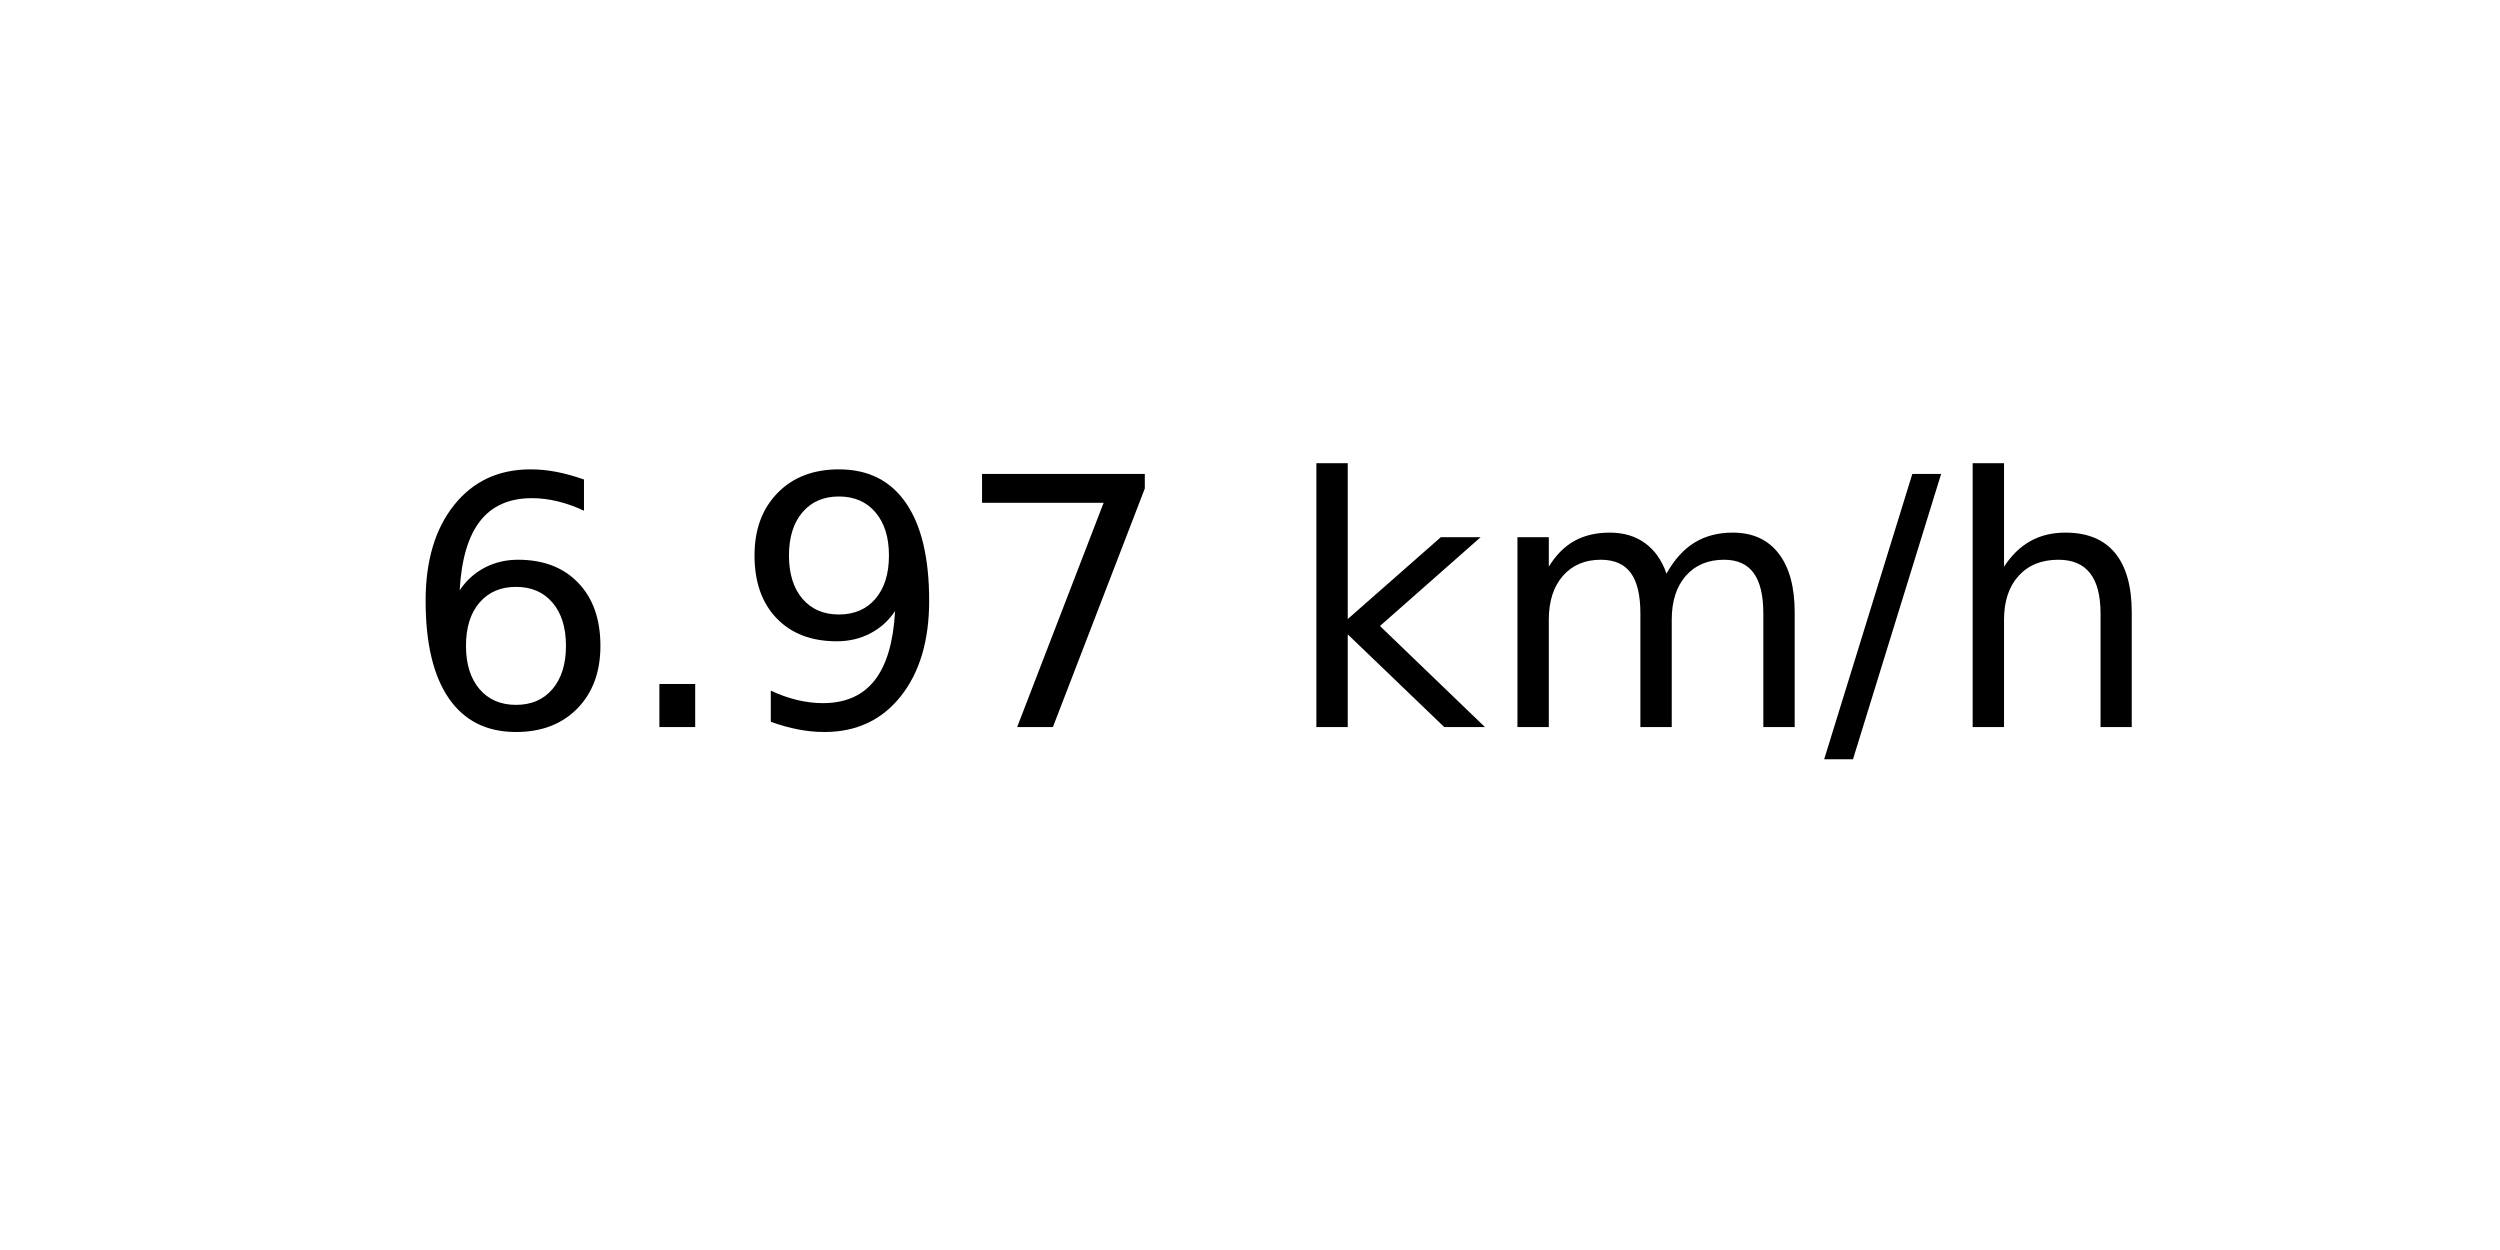
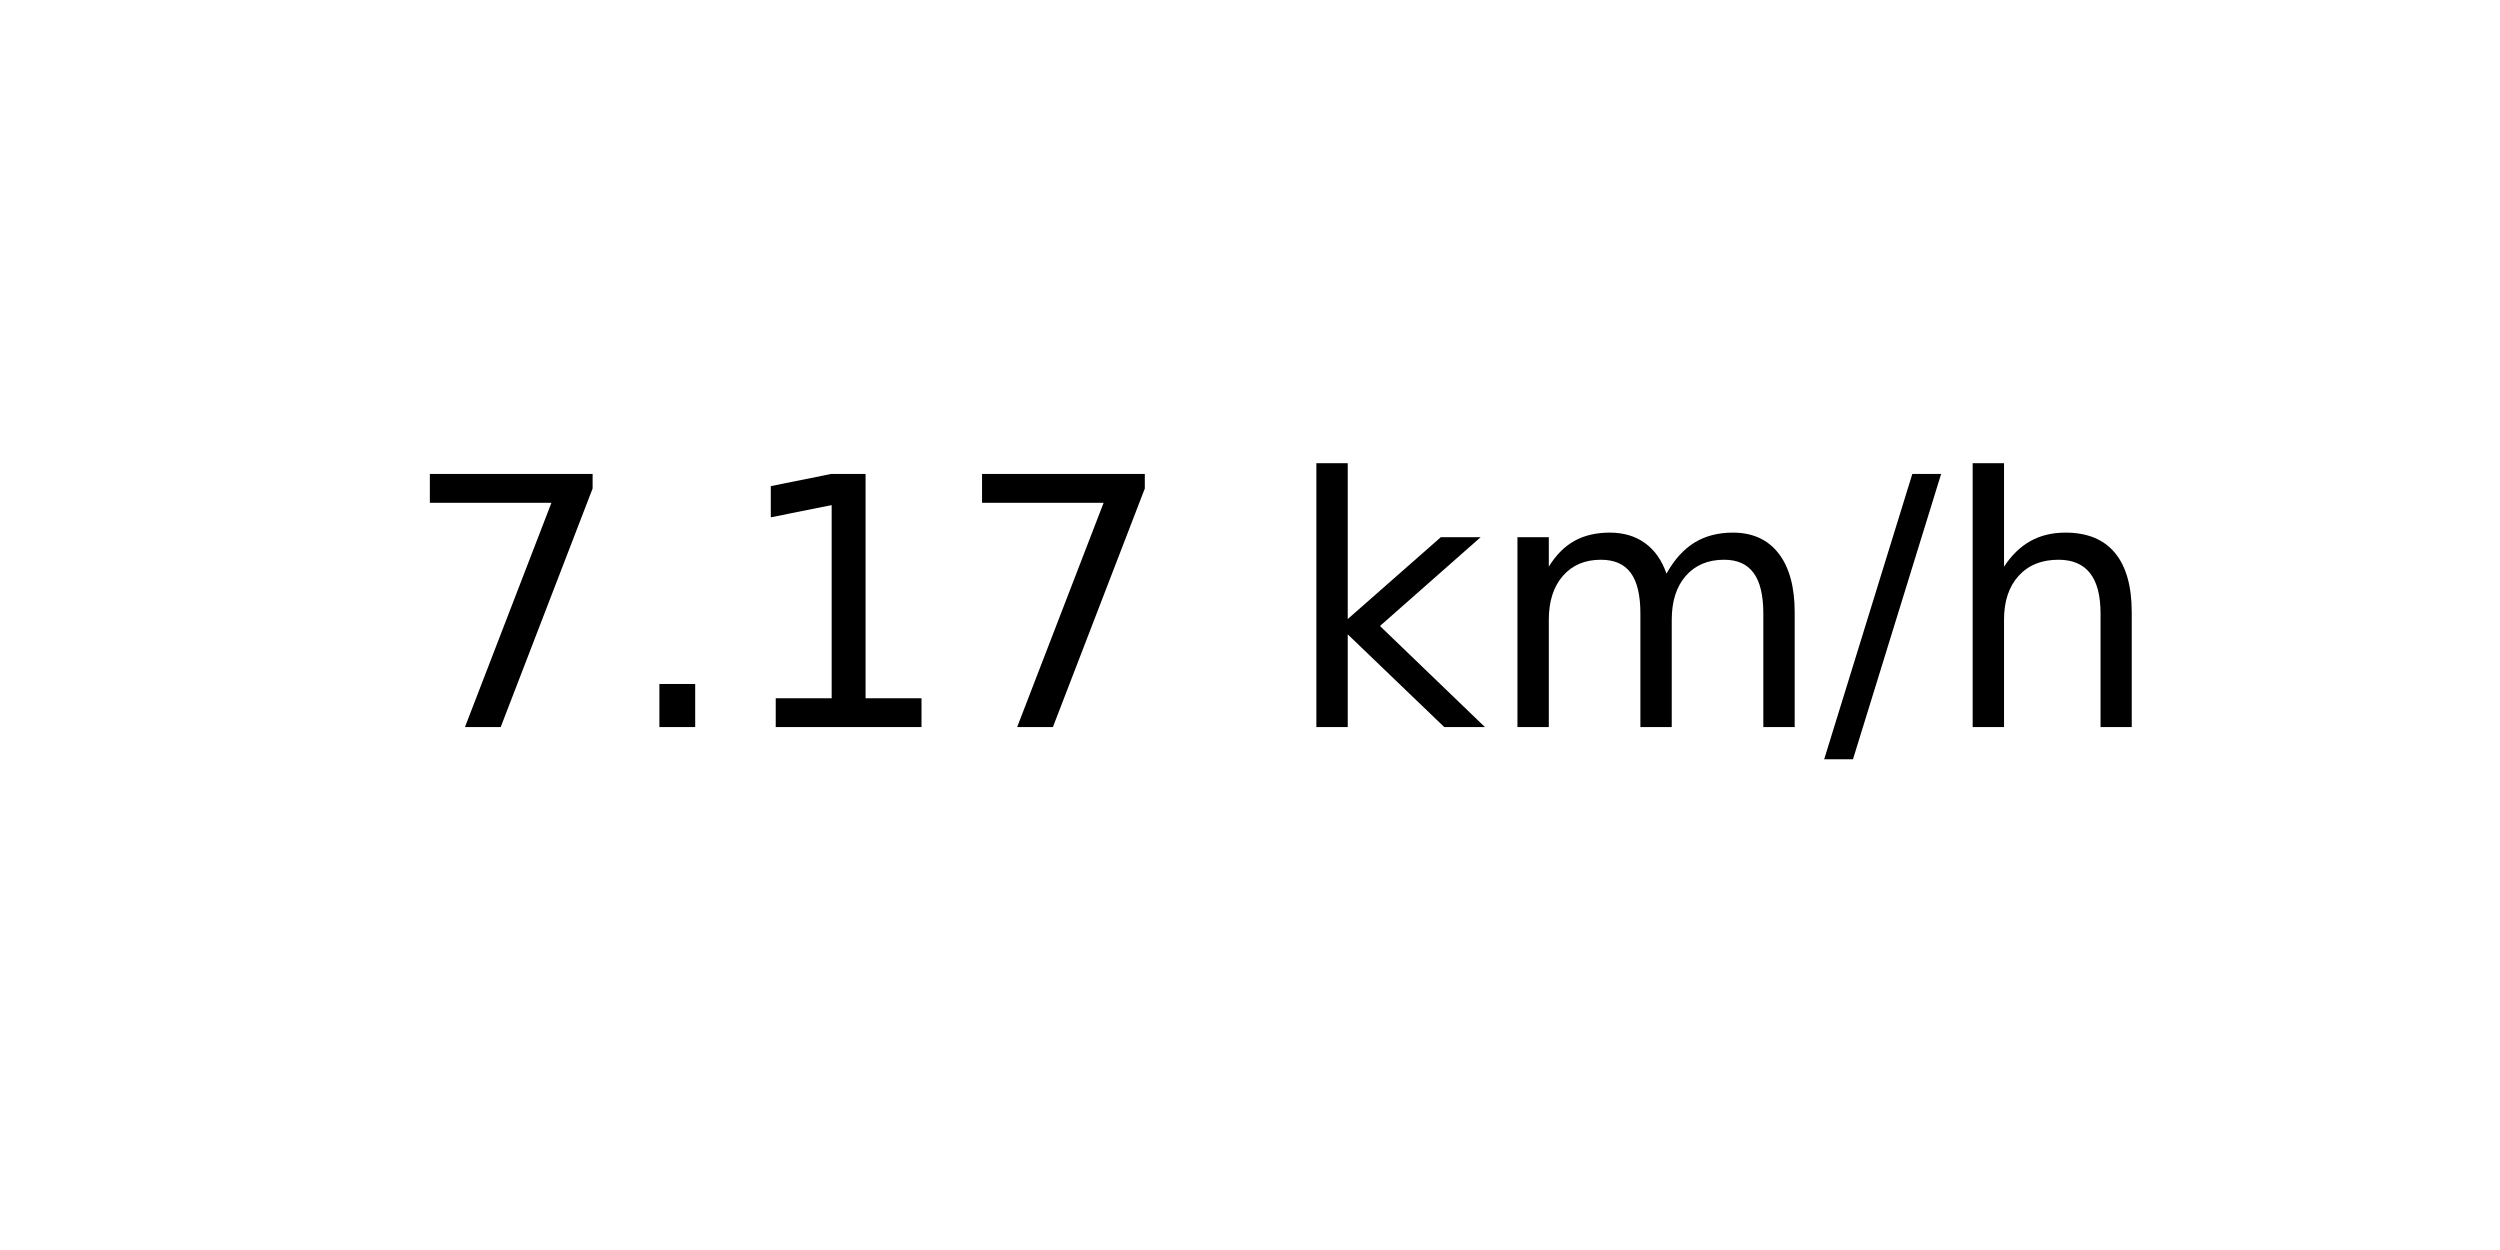
<svg xmlns="http://www.w3.org/2000/svg" xmlns:xlink="http://www.w3.org/1999/xlink" width="72pt" height="36pt" viewBox="0 0 72 36" version="1.1">
  <defs>
    <style type="text/css">*{stroke-linejoin: round; stroke-linecap: butt}</style>
  </defs>
  <g id="figure_1">
    <g id="axes_1">
      <g id="text_1">
        <g transform="translate(11.55937 20.93937) scale(0.1 -0.1)">
          <defs>
-             <path id="DejaVuSans-36" d="M 2113 2584  Q 1688 2584 1439 2293  Q 1191 2003 1191 1497  Q 1191 994 1439 701  Q 1688 409 2113 409  Q 2538 409 2786 701  Q 3034 994 3034 1497  Q 3034 2003 2786 2293  Q 2538 2584 2113 2584  z M 3366 4563  L 3366 3988  Q 3128 4100 2886 4159  Q 2644 4219 2406 4219  Q 1781 4219 1451 3797  Q 1122 3375 1075 2522  Q 1259 2794 1537 2939  Q 1816 3084 2150 3084  Q 2853 3084 3261 2657  Q 3669 2231 3669 1497  Q 3669 778 3244 343  Q 2819 -91 2113 -91  Q 1303 -91 875 529  Q 447 1150 447 2328  Q 447 3434 972 4092  Q 1497 4750 2381 4750  Q 2619 4750 2861 4703  Q 3103 4656 3366 4563  z " transform="scale(0.015625)" />
+             <path id="DejaVuSans-37" d="M 525 4666  L 3525 4666  L 3525 4397  L 1831 0  L 1172 0  L 2766 4134  L 525 4134  L 525 4666  z " transform="scale(0.015625)" />
            <path id="DejaVuSans-2e" d="M 684 794  L 1344 794  L 1344 0  L 684 0  L 684 794  z " transform="scale(0.015625)" />
-             <path id="DejaVuSans-39" d="M 703 97  L 703 672  Q 941 559 1184 500  Q 1428 441 1663 441  Q 2288 441 2617 861  Q 2947 1281 2994 2138  Q 2813 1869 2534 1725  Q 2256 1581 1919 1581  Q 1219 1581 811 2004  Q 403 2428 403 3163  Q 403 3881 828 4315  Q 1253 4750 1959 4750  Q 2769 4750 3195 4129  Q 3622 3509 3622 2328  Q 3622 1225 3098 567  Q 2575 -91 1691 -91  Q 1453 -91 1209 -44  Q 966 3 703 97  z M 1959 2075  Q 2384 2075 2632 2365  Q 2881 2656 2881 3163  Q 2881 3666 2632 3958  Q 2384 4250 1959 4250  Q 1534 4250 1286 3958  Q 1038 3666 1038 3163  Q 1038 2656 1286 2365  Q 1534 2075 1959 2075  z " transform="scale(0.015625)" />
-             <path id="DejaVuSans-37" d="M 525 4666  L 3525 4666  L 3525 4397  L 1831 0  L 1172 0  L 2766 4134  L 525 4134  L 525 4666  z " transform="scale(0.015625)" />
+             <path id="DejaVuSans-31" d="M 794 531  L 1825 531  L 1825 4091  L 703 3866  L 703 4441  L 1819 4666  L 2450 4666  L 2450 531  L 3481 531  L 3481 0  L 794 0  L 794 531  z " transform="scale(0.015625)" />
            <path id="DejaVuSans-20" transform="scale(0.015625)" />
            <path id="DejaVuSans-6b" d="M 581 4863  L 1159 4863  L 1159 1991  L 2875 3500  L 3609 3500  L 1753 1863  L 3688 0  L 2938 0  L 1159 1709  L 1159 0  L 581 0  L 581 4863  z " transform="scale(0.015625)" />
            <path id="DejaVuSans-6d" d="M 3328 2828  Q 3544 3216 3844 3400  Q 4144 3584 4550 3584  Q 5097 3584 5394 3201  Q 5691 2819 5691 2113  L 5691 0  L 5113 0  L 5113 2094  Q 5113 2597 4934 2840  Q 4756 3084 4391 3084  Q 3944 3084 3684 2787  Q 3425 2491 3425 1978  L 3425 0  L 2847 0  L 2847 2094  Q 2847 2600 2669 2842  Q 2491 3084 2119 3084  Q 1678 3084 1418 2786  Q 1159 2488 1159 1978  L 1159 0  L 581 0  L 581 3500  L 1159 3500  L 1159 2956  Q 1356 3278 1631 3431  Q 1906 3584 2284 3584  Q 2666 3584 2933 3390  Q 3200 3197 3328 2828  z " transform="scale(0.015625)" />
            <path id="DejaVuSans-2f" d="M 1625 4666  L 2156 4666  L 531 -594  L 0 -594  L 1625 4666  z " transform="scale(0.015625)" />
            <path id="DejaVuSans-68" d="M 3513 2113  L 3513 0  L 2938 0  L 2938 2094  Q 2938 2591 2744 2837  Q 2550 3084 2163 3084  Q 1697 3084 1428 2787  Q 1159 2491 1159 1978  L 1159 0  L 581 0  L 581 4863  L 1159 4863  L 1159 2956  Q 1366 3272 1645 3428  Q 1925 3584 2291 3584  Q 2894 3584 3203 3211  Q 3513 2838 3513 2113  z " transform="scale(0.015625)" />
          </defs>
-           <use xlink:href="#DejaVuSans-36" />
+           <use xlink:href="#DejaVuSans-37" />
          <use xlink:href="#DejaVuSans-2e" x="63.623" />
-           <use xlink:href="#DejaVuSans-39" x="95.41" />
+           <use xlink:href="#DejaVuSans-31" x="95.41" />
          <use xlink:href="#DejaVuSans-37" x="159.033" />
          <use xlink:href="#DejaVuSans-20" x="222.656" />
          <use xlink:href="#DejaVuSans-6b" x="254.443" />
          <use xlink:href="#DejaVuSans-6d" x="312.354" />
          <use xlink:href="#DejaVuSans-2f" x="409.766" />
          <use xlink:href="#DejaVuSans-68" x="443.457" />
        </g>
      </g>
    </g>
  </g>
</svg>
